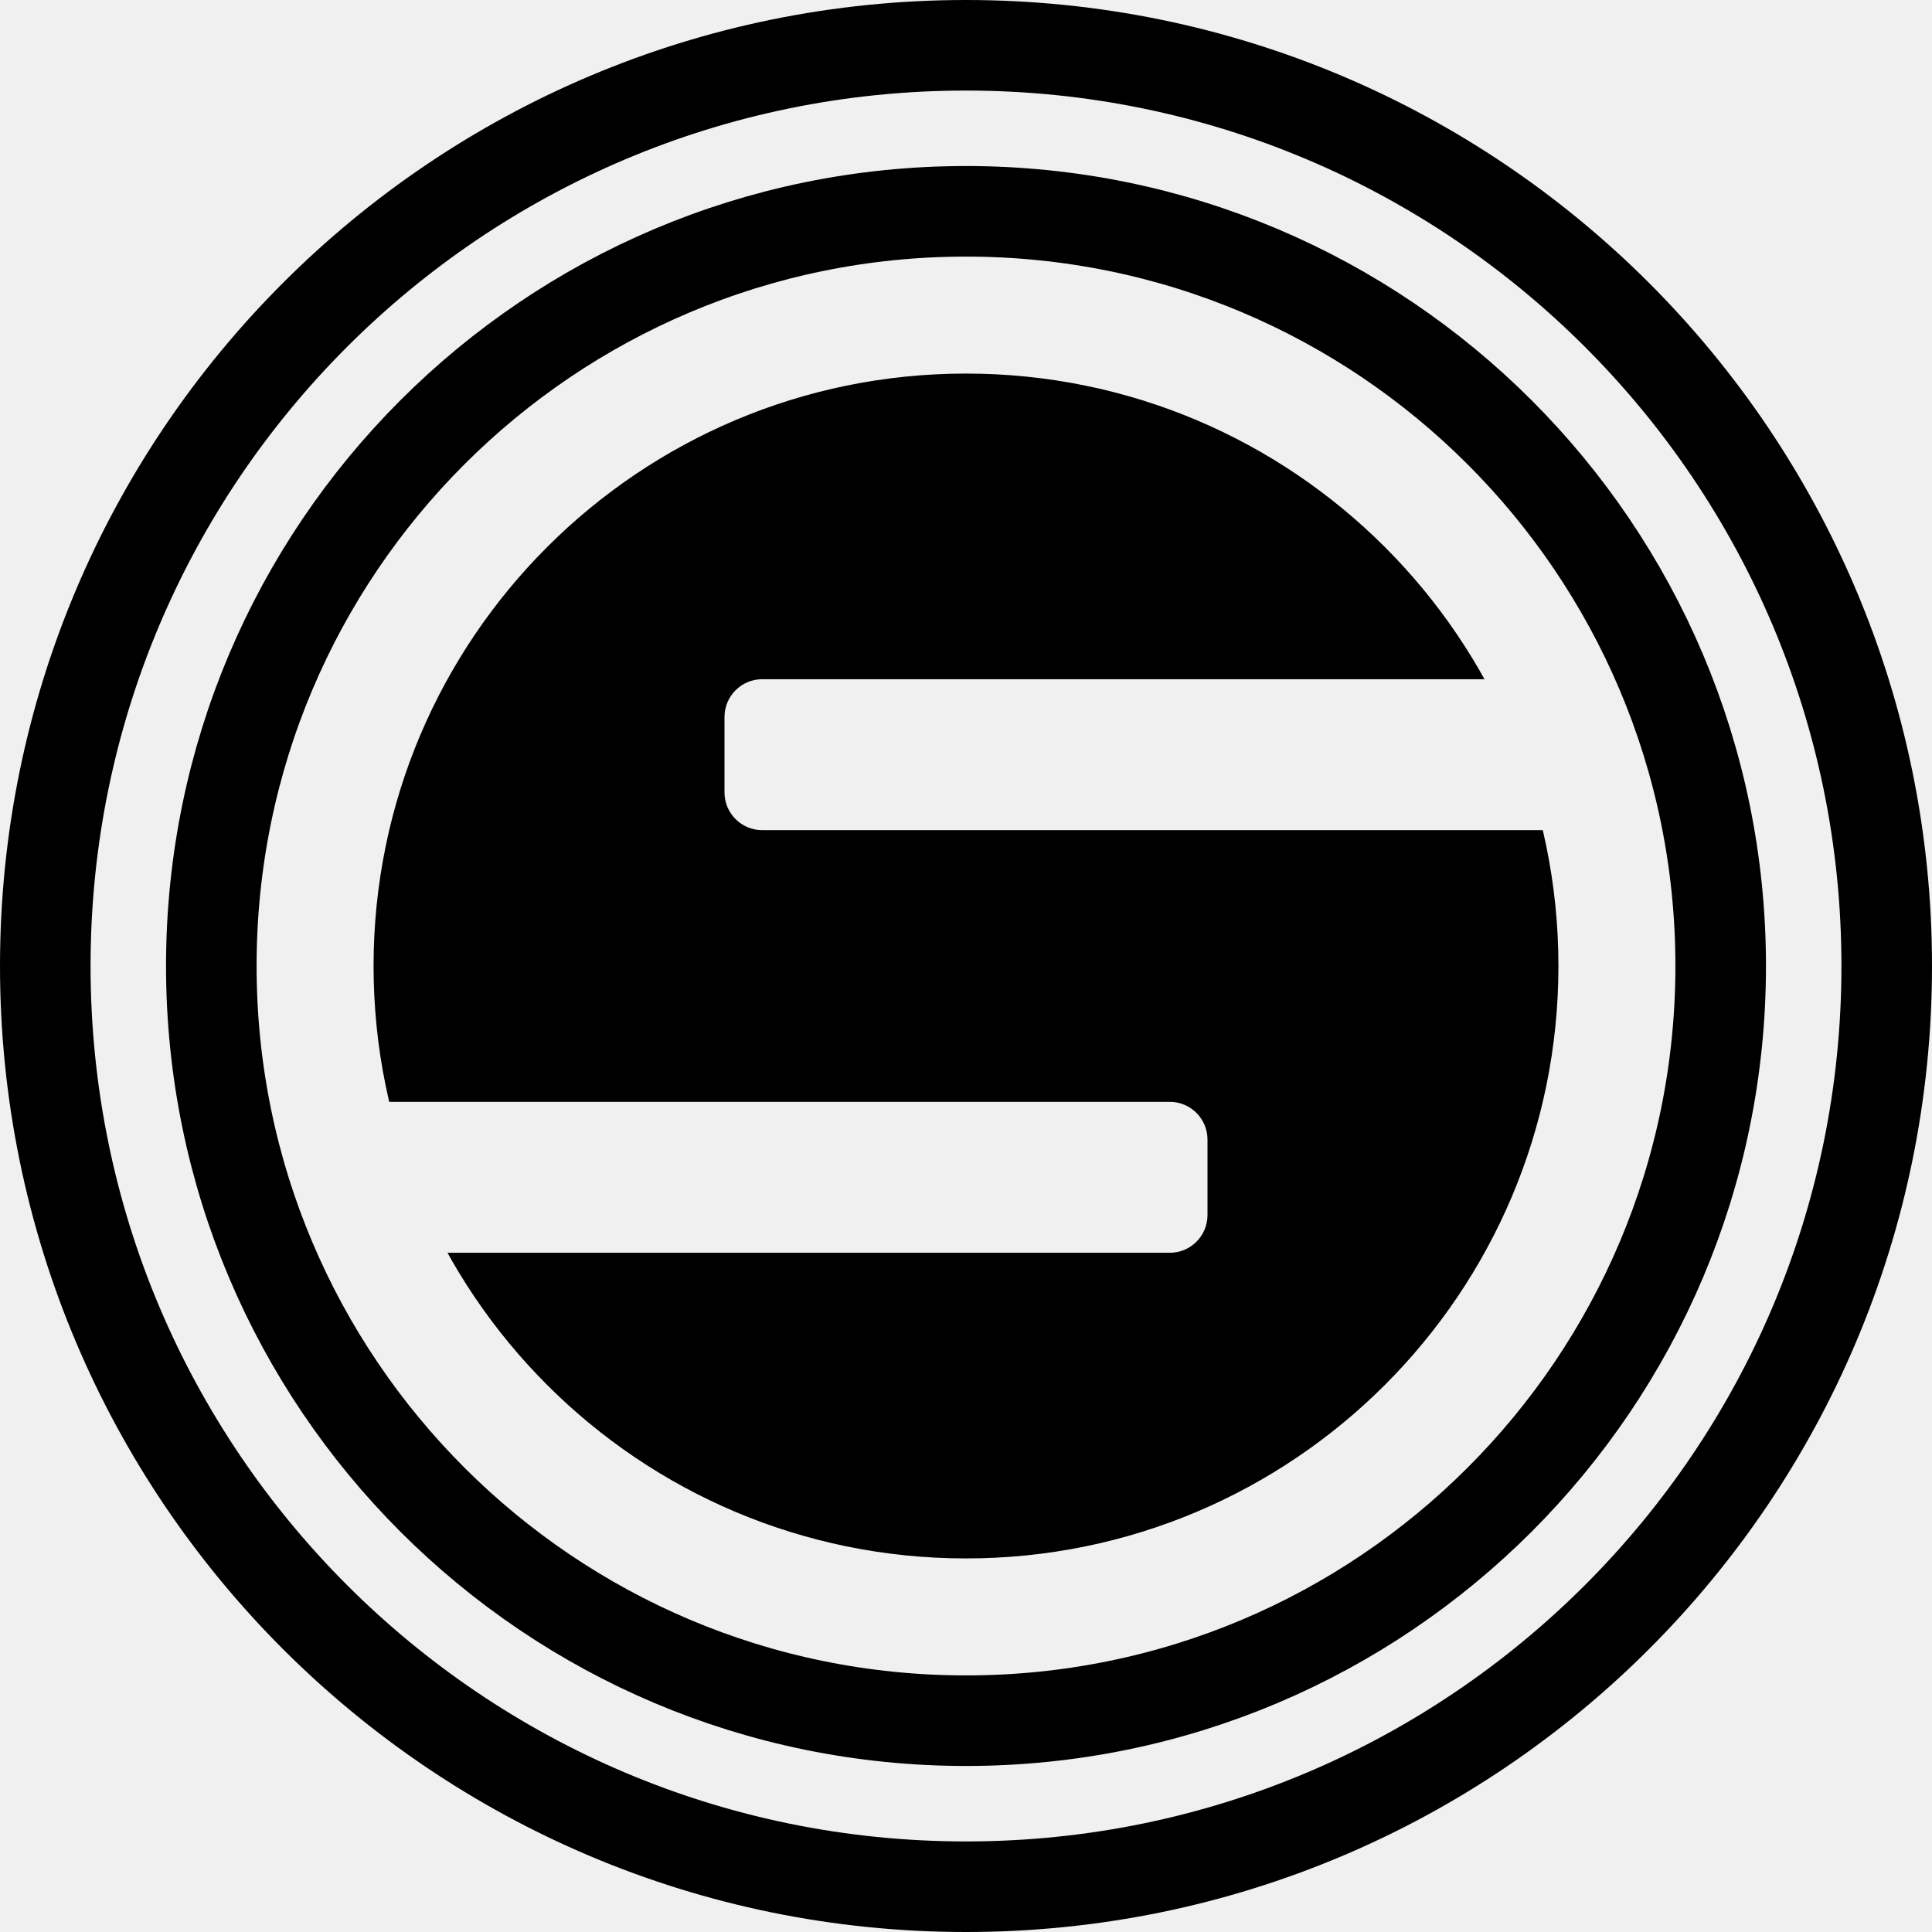
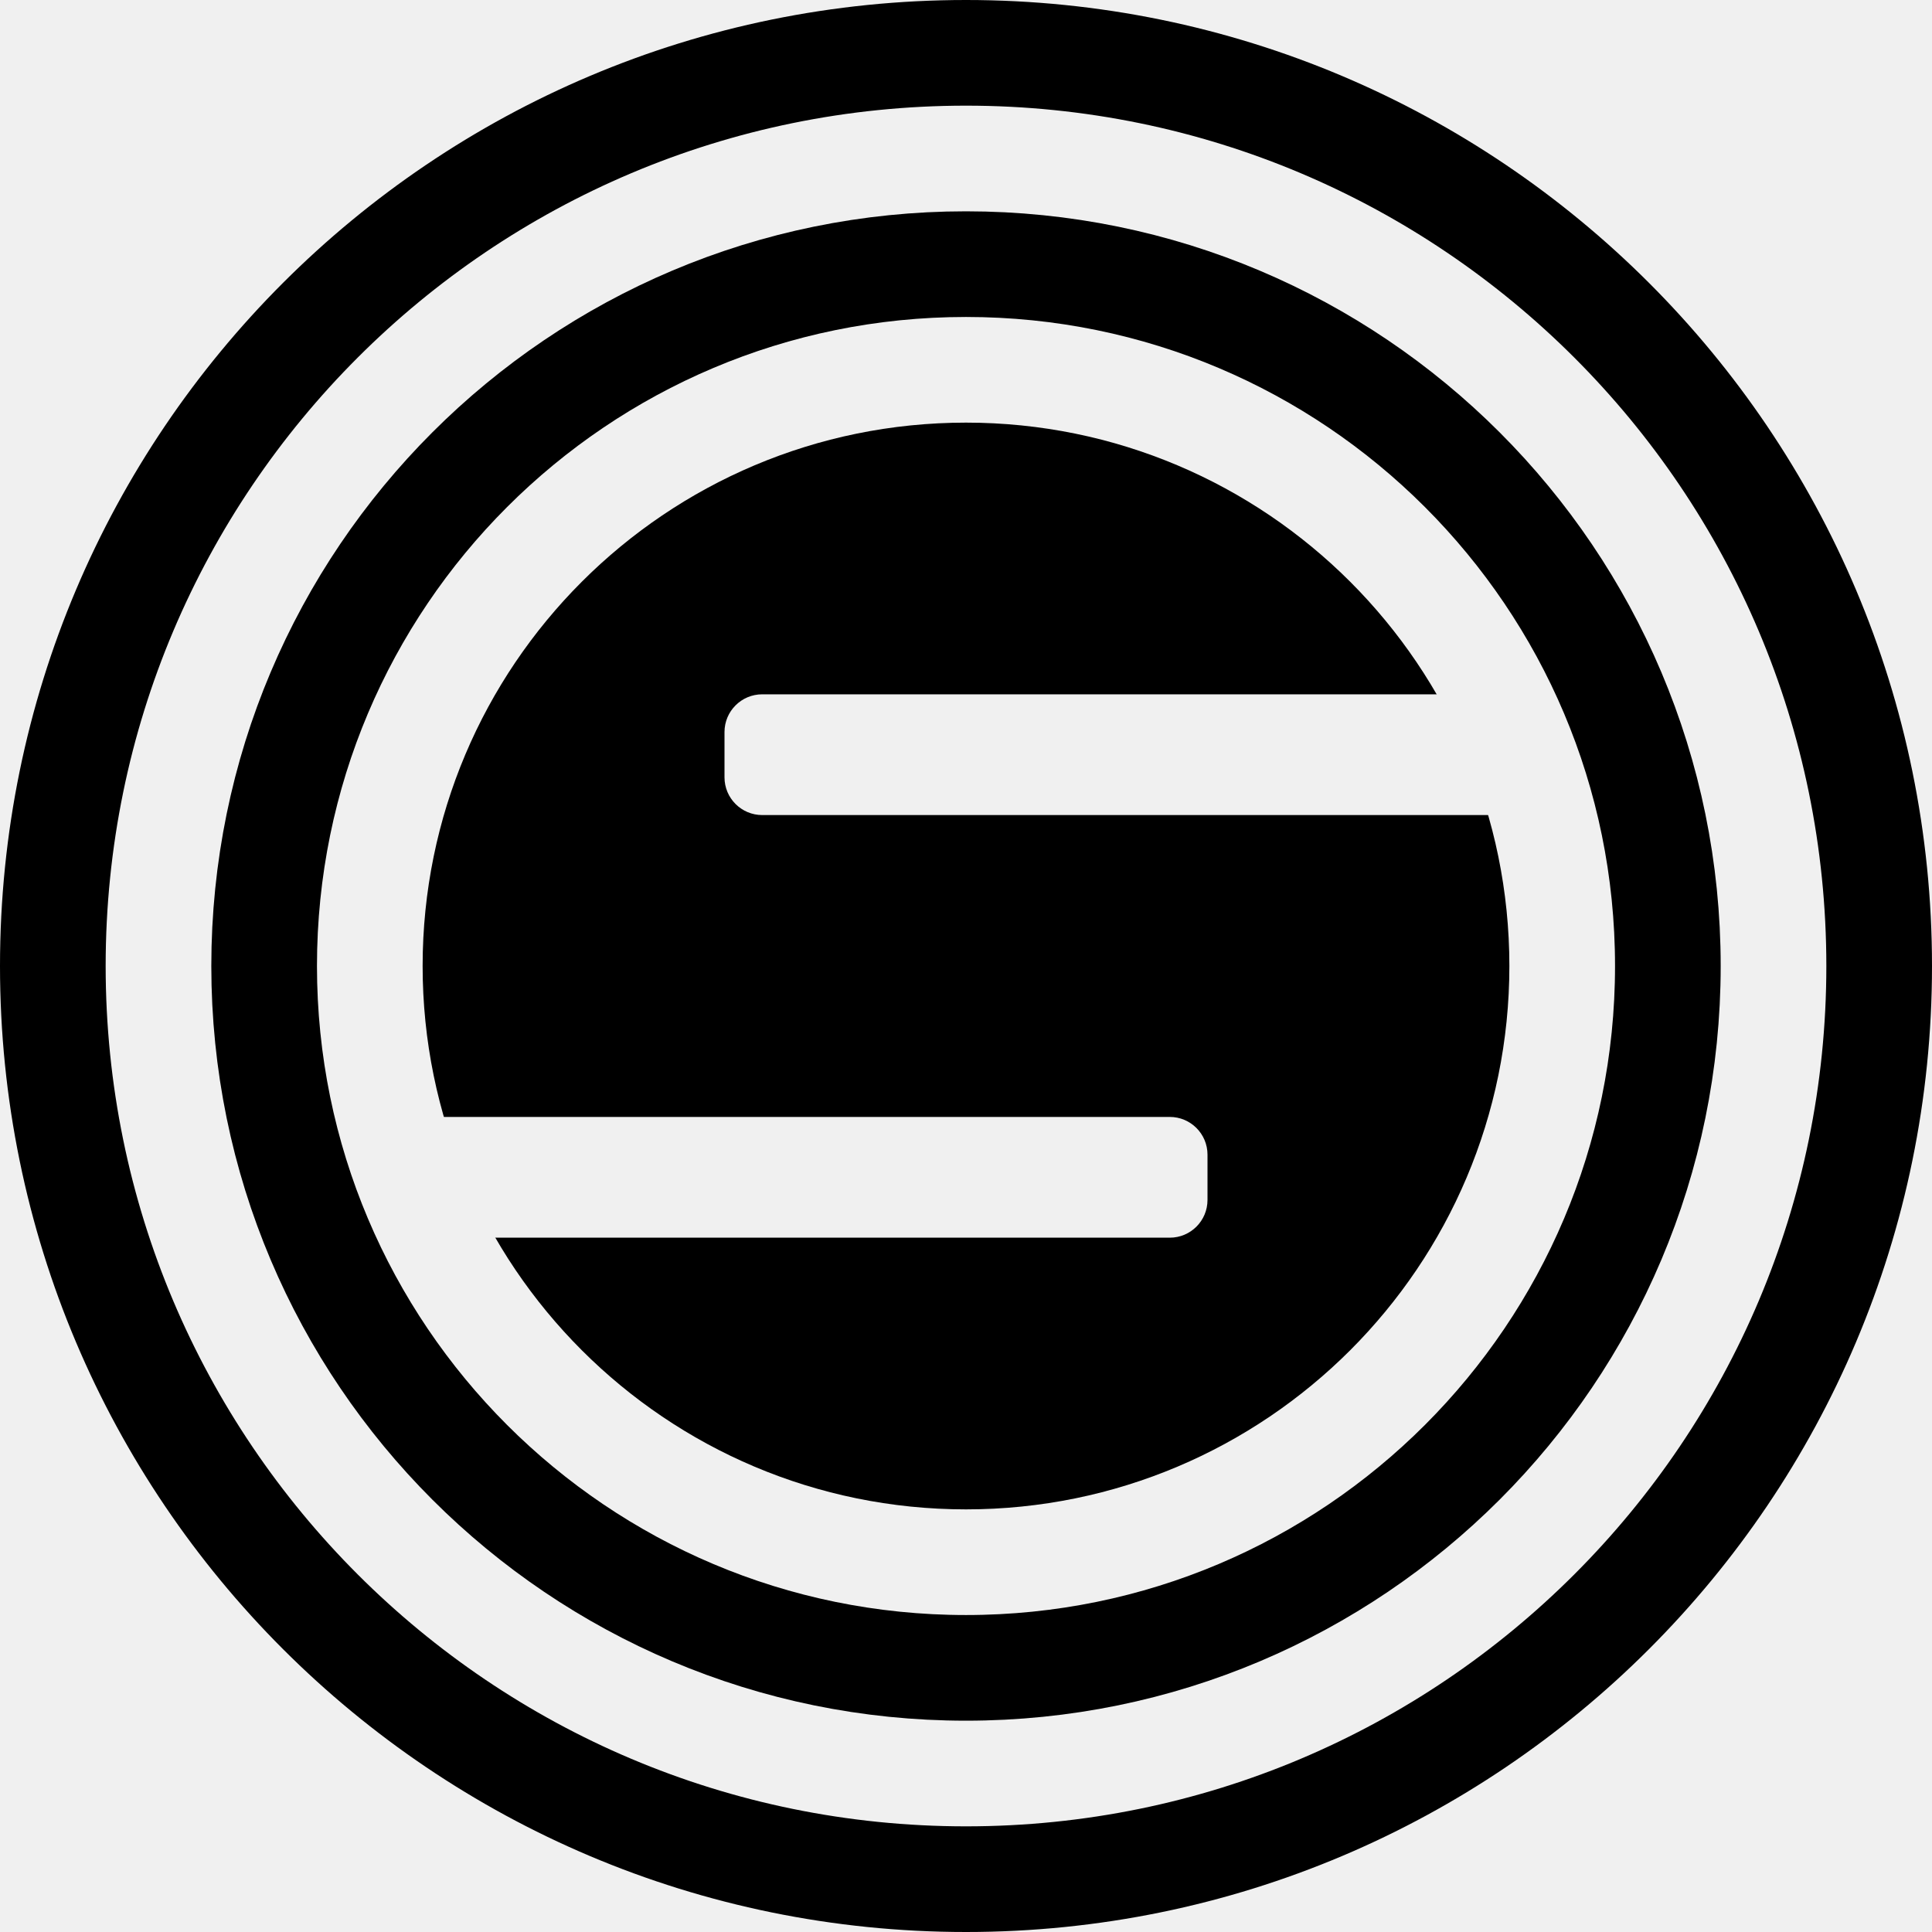
<svg xmlns="http://www.w3.org/2000/svg" width="256" height="256">
  <mask id="myMask">
    <rect x="0" y="0" width="100%" height="100%" fill="white" />
-     <rect x="96" y="90" width="120" height="20" rx="5" fill="black" />
-     <rect x="40" y="146" width="120" height="20" rx="5" fill="black" />
+     <rect x="96" y="92" width="120" height="16" rx="5" fill="black" />
+     <rect x="40" y="148" width="120" height="16" rx="5" fill="black" />
  </mask>
-   <circle cx="128" cy="128" r="122" fill="none" stroke="currentColor" stroke-width="12" id="outer_circle_1" />
-   <circle cx="128" cy="128" r="100" fill="none" stroke="currentColor" stroke-width="12" id="outer_circle_2" />
-   <circle cx="128" cy="128" r="78" fill="currentColor" stroke="currentColor" mask="url(#myMask)" id="inner_circle" />
+   <circle cx="128" cy="128" r="121" fill="none" stroke="currentColor" stroke-width="14" id="outer_circle_1" />
+   <circle cx="128" cy="128" r="93" fill="none" stroke="currentColor" stroke-width="14" id="outer_circle_2" />
+   <circle cx="128" cy="128" r="65" fill="currentColor" stroke="currentColor" stroke-width="14" mask="url(#myMask)" id="inner_circle" />
</svg>
